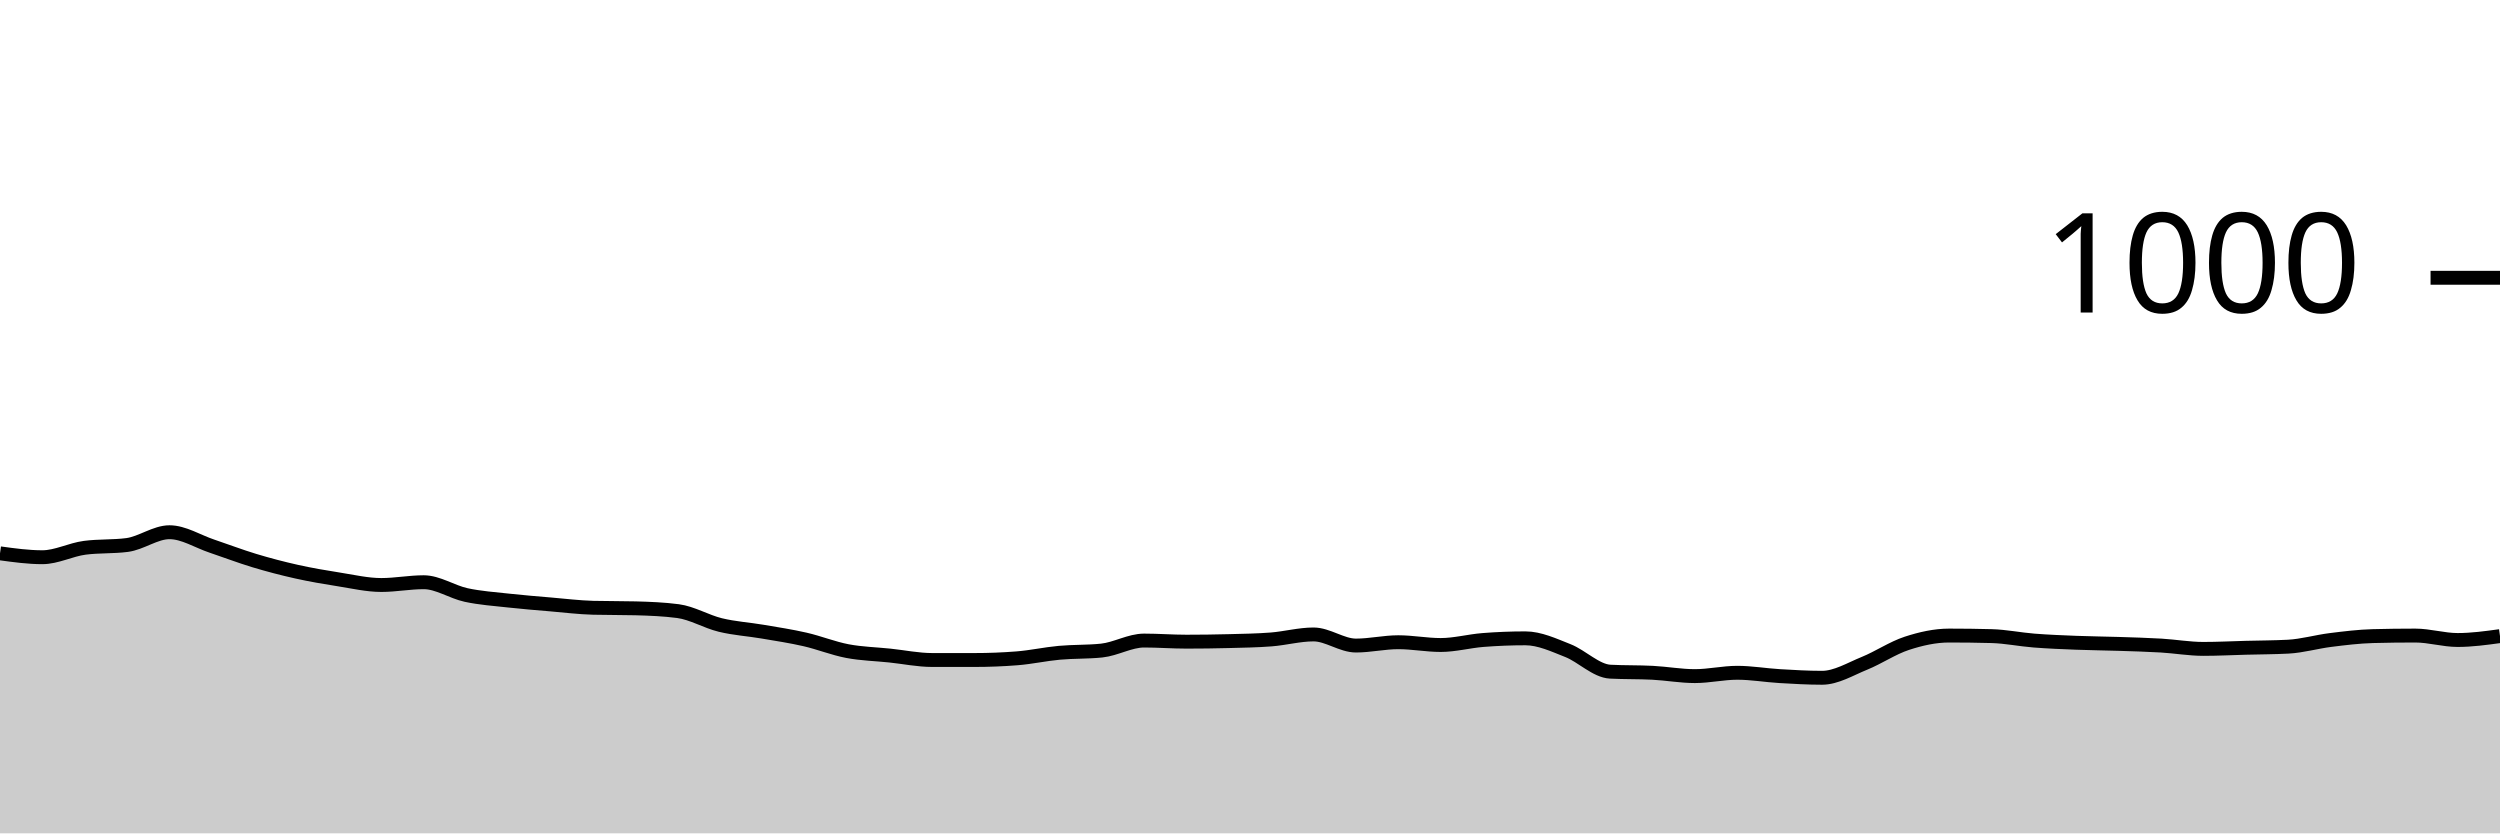
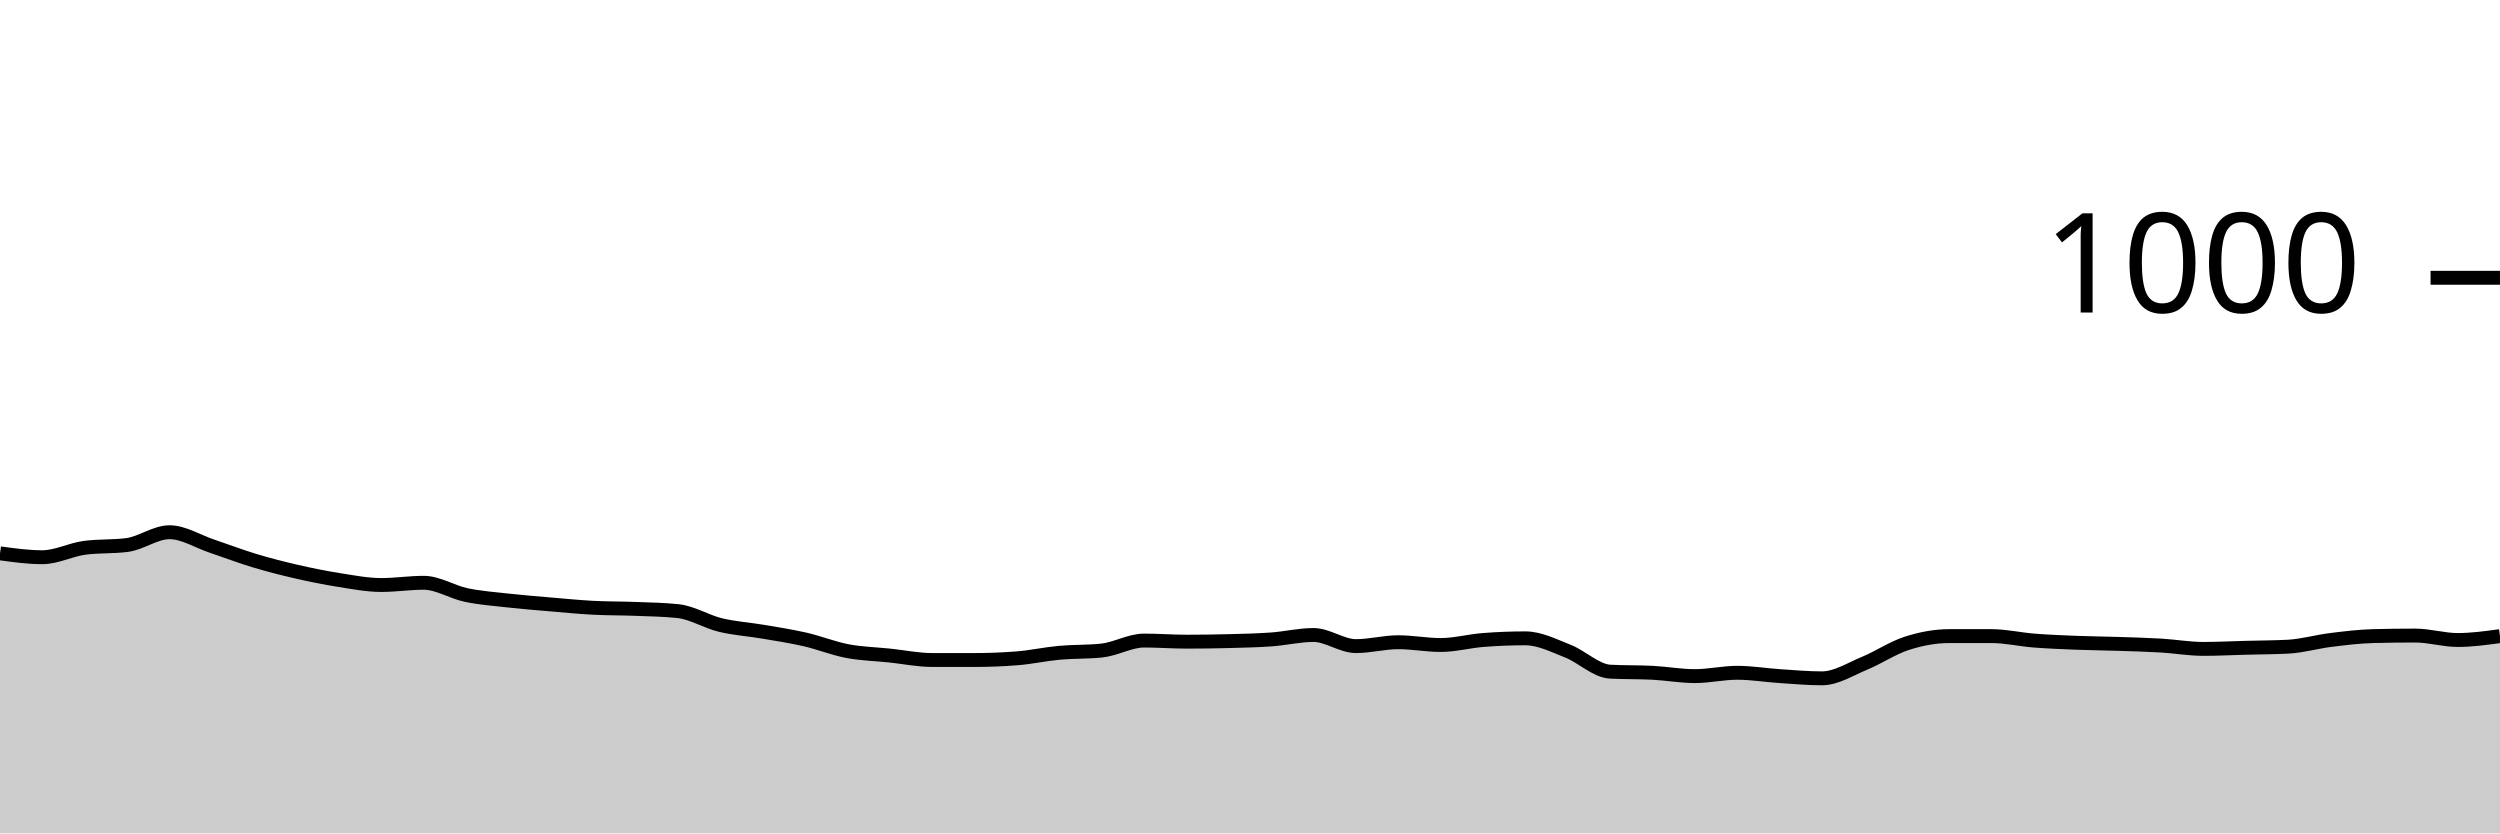
<svg xmlns="http://www.w3.org/2000/svg" viewBox="0 0 180 60">
  <g transform="translate(0,20)">
-     <path class="area" fill="rgba(0, 0, 0, 0.2)" d="M0,19.84C1.017,19.98,2.034,20.12,3.051,20.12C4.068,20.12,5.085,19.573,6.102,19.44C7.119,19.307,8.136,19.373,9.153,19.24C10.169,19.107,11.186,18.32,12.203,18.32C13.22,18.32,14.237,18.98,15.254,19.32C16.271,19.66,17.288,20.053,18.305,20.36C19.322,20.667,20.339,20.933,21.356,21.16C22.373,21.387,23.39,21.56,24.407,21.72C25.424,21.88,26.441,22.12,27.458,22.12C28.475,22.12,29.492,21.92,30.508,21.92C31.525,21.92,32.542,22.62,33.559,22.84C34.576,23.06,35.593,23.127,36.61,23.24C37.627,23.353,38.644,23.433,39.661,23.52C40.678,23.607,41.695,23.733,42.712,23.76C43.729,23.787,44.746,23.773,45.763,23.8C46.78,23.827,47.797,23.867,48.814,24C49.831,24.133,50.847,24.753,51.864,25C52.881,25.247,53.898,25.307,54.915,25.48C55.932,25.653,56.949,25.807,57.966,26.04C58.983,26.273,60,26.687,61.017,26.88C62.034,27.073,63.051,27.093,64.068,27.2C65.085,27.307,66.102,27.52,67.119,27.52C68.136,27.52,69.153,27.52,70.169,27.52C71.186,27.52,72.203,27.48,73.22,27.4C74.237,27.32,75.254,27.093,76.271,27C77.288,26.907,78.305,26.947,79.322,26.84C80.339,26.733,81.356,26.12,82.373,26.12C83.39,26.12,84.407,26.2,85.424,26.2C86.441,26.2,87.458,26.187,88.475,26.16C89.492,26.133,90.508,26.12,91.525,26.04C92.542,25.96,93.559,25.68,94.576,25.68C95.593,25.68,96.61,26.48,97.627,26.48C98.644,26.48,99.661,26.24,100.678,26.24C101.695,26.24,102.712,26.44,103.729,26.44C104.746,26.44,105.763,26.16,106.78,26.08C107.797,26,108.814,25.96,109.831,25.96C110.847,25.96,111.864,26.44,112.881,26.84C113.898,27.24,114.915,28.307,115.932,28.36C116.949,28.413,117.966,28.387,118.983,28.44C120,28.493,121.017,28.68,122.034,28.68C123.051,28.68,124.068,28.44,125.085,28.44C126.102,28.44,127.119,28.62,128.136,28.68C129.153,28.74,130.169,28.8,131.186,28.8C132.203,28.8,133.22,28.173,134.237,27.76C135.254,27.347,136.271,26.653,137.288,26.32C138.305,25.987,139.322,25.76,140.339,25.76C141.356,25.76,142.373,25.773,143.39,25.8C144.407,25.827,145.424,26.04,146.441,26.12C147.458,26.2,148.475,26.24,149.492,26.28C150.508,26.32,151.525,26.327,152.542,26.36C153.559,26.393,154.576,26.42,155.593,26.48C156.61,26.54,157.627,26.72,158.644,26.72C159.661,26.72,160.678,26.667,161.695,26.64C162.712,26.613,163.729,26.613,164.746,26.56C165.763,26.507,166.78,26.207,167.797,26.08C168.814,25.953,169.831,25.827,170.847,25.8C171.864,25.773,172.881,25.76,173.898,25.76C174.915,25.76,175.932,26.08,176.949,26.08C177.966,26.08,178.983,25.94,180,25.8L180,40C178.983,40,177.966,40,176.949,40C175.932,40,174.915,40,173.898,40C172.881,40,171.864,40,170.847,40C169.831,40,168.814,40,167.797,40C166.78,40,165.763,40,164.746,40C163.729,40,162.712,40,161.695,40C160.678,40,159.661,40,158.644,40C157.627,40,156.61,40,155.593,40C154.576,40,153.559,40,152.542,40C151.525,40,150.508,40,149.492,40C148.475,40,147.458,40,146.441,40C145.424,40,144.407,40,143.39,40C142.373,40,141.356,40,140.339,40C139.322,40,138.305,40,137.288,40C136.271,40,135.254,40,134.237,40C133.22,40,132.203,40,131.186,40C130.169,40,129.153,40,128.136,40C127.119,40,126.102,40,125.085,40C124.068,40,123.051,40,122.034,40C121.017,40,120,40,118.983,40C117.966,40,116.949,40,115.932,40C114.915,40,113.898,40,112.881,40C111.864,40,110.847,40,109.831,40C108.814,40,107.797,40,106.78,40C105.763,40,104.746,40,103.729,40C102.712,40,101.695,40,100.678,40C99.661,40,98.644,40,97.627,40C96.61,40,95.593,40,94.576,40C93.559,40,92.542,40,91.525,40C90.508,40,89.492,40,88.475,40C87.458,40,86.441,40,85.424,40C84.407,40,83.39,40,82.373,40C81.356,40,80.339,40,79.322,40C78.305,40,77.288,40,76.271,40C75.254,40,74.237,40,73.22,40C72.203,40,71.186,40,70.169,40C69.153,40,68.136,40,67.119,40C66.102,40,65.085,40,64.068,40C63.051,40,62.034,40,61.017,40C60,40,58.983,40,57.966,40C56.949,40,55.932,40,54.915,40C53.898,40,52.881,40,51.864,40C50.847,40,49.831,40,48.814,40C47.797,40,46.78,40,45.763,40C44.746,40,43.729,40,42.712,40C41.695,40,40.678,40,39.661,40C38.644,40,37.627,40,36.61,40C35.593,40,34.576,40,33.559,40C32.542,40,31.525,40,30.508,40C29.492,40,28.475,40,27.458,40C26.441,40,25.424,40,24.407,40C23.39,40,22.373,40,21.356,40C20.339,40,19.322,40,18.305,40C17.288,40,16.271,40,15.254,40C14.237,40,13.22,40,12.203,40C11.186,40,10.169,40,9.153,40C8.136,40,7.119,40,6.102,40C5.085,40,4.068,40,3.051,40C2.034,40,1.017,40,0,40Z" />
-     <path class="line" stroke="black" fill="none" d="M0,19.84C1.017,19.98,2.034,20.12,3.051,20.12C4.068,20.12,5.085,19.573,6.102,19.44C7.119,19.307,8.136,19.373,9.153,19.24C10.169,19.107,11.186,18.32,12.203,18.32C13.22,18.32,14.237,18.98,15.254,19.32C16.271,19.66,17.288,20.053,18.305,20.36C19.322,20.667,20.339,20.933,21.356,21.16C22.373,21.387,23.39,21.56,24.407,21.72C25.424,21.88,26.441,22.12,27.458,22.12C28.475,22.12,29.492,21.92,30.508,21.92C31.525,21.92,32.542,22.62,33.559,22.84C34.576,23.06,35.593,23.127,36.61,23.24C37.627,23.353,38.644,23.433,39.661,23.52C40.678,23.607,41.695,23.733,42.712,23.76C43.729,23.787,44.746,23.773,45.763,23.8C46.78,23.827,47.797,23.867,48.814,24C49.831,24.133,50.847,24.753,51.864,25C52.881,25.247,53.898,25.307,54.915,25.48C55.932,25.653,56.949,25.807,57.966,26.04C58.983,26.273,60,26.687,61.017,26.88C62.034,27.073,63.051,27.093,64.068,27.2C65.085,27.307,66.102,27.52,67.119,27.52C68.136,27.52,69.153,27.52,70.169,27.52C71.186,27.52,72.203,27.48,73.22,27.4C74.237,27.32,75.254,27.093,76.271,27C77.288,26.907,78.305,26.947,79.322,26.84C80.339,26.733,81.356,26.12,82.373,26.12C83.39,26.12,84.407,26.2,85.424,26.2C86.441,26.2,87.458,26.187,88.475,26.16C89.492,26.133,90.508,26.12,91.525,26.04C92.542,25.96,93.559,25.68,94.576,25.68C95.593,25.68,96.61,26.48,97.627,26.48C98.644,26.48,99.661,26.24,100.678,26.24C101.695,26.24,102.712,26.44,103.729,26.44C104.746,26.44,105.763,26.16,106.78,26.08C107.797,26,108.814,25.96,109.831,25.96C110.847,25.96,111.864,26.44,112.881,26.84C113.898,27.24,114.915,28.307,115.932,28.36C116.949,28.413,117.966,28.387,118.983,28.44C120,28.493,121.017,28.68,122.034,28.68C123.051,28.68,124.068,28.44,125.085,28.44C126.102,28.44,127.119,28.62,128.136,28.68C129.153,28.74,130.169,28.8,131.186,28.8C132.203,28.8,133.22,28.173,134.237,27.76C135.254,27.347,136.271,26.653,137.288,26.32C138.305,25.987,139.322,25.76,140.339,25.76C141.356,25.76,142.373,25.773,143.39,25.8C144.407,25.827,145.424,26.04,146.441,26.12C147.458,26.2,148.475,26.24,149.492,26.28C150.508,26.32,151.525,26.327,152.542,26.36C153.559,26.393,154.576,26.42,155.593,26.48C156.61,26.54,157.627,26.72,158.644,26.72C159.661,26.72,160.678,26.667,161.695,26.64C162.712,26.613,163.729,26.613,164.746,26.56C165.763,26.507,166.78,26.207,167.797,26.08C168.814,25.953,169.831,25.827,170.847,25.8C171.864,25.773,172.881,25.76,173.898,25.76C174.915,25.76,175.932,26.08,176.949,26.08C177.966,26.08,178.983,25.94,180,25.8" />
+     <path class="area" fill="rgba(0, 0, 0, 0.2)" d="M0,19.84C1.017,19.98,2.034,20.12,3.051,20.12C4.068,20.12,5.085,19.573,6.102,19.44C7.119,19.307,8.136,19.373,9.153,19.24C10.169,19.107,11.186,18.32,12.203,18.32C13.22,18.32,14.237,18.98,15.254,19.32C16.271,19.66,17.288,20.053,18.305,20.36C19.322,20.667,20.339,20.927,21.356,21.16C22.373,21.393,23.39,21.6,24.407,21.76C25.424,21.92,26.441,22.12,27.458,22.12C28.475,22.12,29.492,21.96,30.508,21.96C31.525,21.96,32.542,22.627,33.559,22.84C34.576,23.053,35.593,23.127,36.61,23.24C37.627,23.353,38.644,23.433,39.661,23.52C40.678,23.607,41.695,23.707,42.712,23.76C43.729,23.813,44.746,23.8,45.763,23.84C46.78,23.88,47.797,23.893,48.814,24C49.831,24.107,50.847,24.753,51.864,25C52.881,25.247,53.898,25.307,54.915,25.48C55.932,25.653,56.949,25.807,57.966,26.04C58.983,26.273,60,26.687,61.017,26.88C62.034,27.073,63.051,27.093,64.068,27.2C65.085,27.307,66.102,27.52,67.119,27.52C68.136,27.52,69.153,27.52,70.169,27.52C71.186,27.52,72.203,27.48,73.22,27.4C74.237,27.32,75.254,27.093,76.271,27C77.288,26.907,78.305,26.947,79.322,26.84C80.339,26.733,81.356,26.12,82.373,26.12C83.39,26.12,84.407,26.2,85.424,26.2C86.441,26.2,87.458,26.187,88.475,26.16C89.492,26.133,90.508,26.113,91.525,26.04C92.542,25.967,93.559,25.72,94.576,25.72C95.593,25.72,96.61,26.52,97.627,26.52C98.644,26.52,99.661,26.24,100.678,26.24C101.695,26.24,102.712,26.44,103.729,26.44C104.746,26.44,105.763,26.16,106.78,26.08C107.797,26,108.814,25.96,109.831,25.96C110.847,25.96,111.864,26.48,112.881,26.88C113.898,27.28,114.915,28.307,115.932,28.36C116.949,28.413,117.966,28.387,118.983,28.44C120,28.493,121.017,28.68,122.034,28.68C123.051,28.68,124.068,28.44,125.085,28.44C126.102,28.44,127.119,28.613,128.136,28.68C129.153,28.747,130.169,28.84,131.186,28.84C132.203,28.84,133.22,28.18,134.237,27.76C135.254,27.34,136.271,26.647,137.288,26.32C138.305,25.993,139.322,25.8,140.339,25.8C141.356,25.8,142.373,25.8,143.39,25.8C144.407,25.8,145.424,26.04,146.441,26.12C147.458,26.2,148.475,26.24,149.492,26.28C150.508,26.32,151.525,26.327,152.542,26.36C153.559,26.393,154.576,26.42,155.593,26.48C156.61,26.54,157.627,26.72,158.644,26.72C159.661,26.72,160.678,26.667,161.695,26.64C162.712,26.613,163.729,26.613,164.746,26.56C165.763,26.507,166.78,26.207,167.797,26.08C168.814,25.953,169.831,25.827,170.847,25.8C171.864,25.773,172.881,25.76,173.898,25.76C174.915,25.76,175.932,26.08,176.949,26.08C177.966,26.08,178.983,25.94,180,25.8L180,40C178.983,40,177.966,40,176.949,40C175.932,40,174.915,40,173.898,40C172.881,40,171.864,40,170.847,40C169.831,40,168.814,40,167.797,40C166.78,40,165.763,40,164.746,40C163.729,40,162.712,40,161.695,40C160.678,40,159.661,40,158.644,40C157.627,40,156.61,40,155.593,40C154.576,40,153.559,40,152.542,40C151.525,40,150.508,40,149.492,40C148.475,40,147.458,40,146.441,40C145.424,40,144.407,40,143.39,40C142.373,40,141.356,40,140.339,40C139.322,40,138.305,40,137.288,40C136.271,40,135.254,40,134.237,40C133.22,40,132.203,40,131.186,40C130.169,40,129.153,40,128.136,40C127.119,40,126.102,40,125.085,40C124.068,40,123.051,40,122.034,40C121.017,40,120,40,118.983,40C117.966,40,116.949,40,115.932,40C114.915,40,113.898,40,112.881,40C111.864,40,110.847,40,109.831,40C108.814,40,107.797,40,106.78,40C105.763,40,104.746,40,103.729,40C102.712,40,101.695,40,100.678,40C99.661,40,98.644,40,97.627,40C96.61,40,95.593,40,94.576,40C93.559,40,92.542,40,91.525,40C90.508,40,89.492,40,88.475,40C87.458,40,86.441,40,85.424,40C84.407,40,83.39,40,82.373,40C81.356,40,80.339,40,79.322,40C78.305,40,77.288,40,76.271,40C75.254,40,74.237,40,73.22,40C72.203,40,71.186,40,70.169,40C69.153,40,68.136,40,67.119,40C66.102,40,65.085,40,64.068,40C63.051,40,62.034,40,61.017,40C60,40,58.983,40,57.966,40C56.949,40,55.932,40,54.915,40C53.898,40,52.881,40,51.864,40C50.847,40,49.831,40,48.814,40C47.797,40,46.78,40,45.763,40C44.746,40,43.729,40,42.712,40C41.695,40,40.678,40,39.661,40C38.644,40,37.627,40,36.61,40C35.593,40,34.576,40,33.559,40C32.542,40,31.525,40,30.508,40C29.492,40,28.475,40,27.458,40C26.441,40,25.424,40,24.407,40C23.39,40,22.373,40,21.356,40C20.339,40,19.322,40,18.305,40C17.288,40,16.271,40,15.254,40C14.237,40,13.22,40,12.203,40C11.186,40,10.169,40,9.153,40C8.136,40,7.119,40,6.102,40C5.085,40,4.068,40,3.051,40C2.034,40,1.017,40,0,40Z" />
+     <path class="line" stroke="black" fill="none" d="M0,19.84C1.017,19.98,2.034,20.12,3.051,20.12C4.068,20.12,5.085,19.573,6.102,19.44C7.119,19.307,8.136,19.373,9.153,19.24C10.169,19.107,11.186,18.32,12.203,18.32C13.22,18.32,14.237,18.98,15.254,19.32C16.271,19.66,17.288,20.053,18.305,20.36C19.322,20.667,20.339,20.927,21.356,21.16C22.373,21.393,23.39,21.6,24.407,21.76C25.424,21.92,26.441,22.12,27.458,22.12C28.475,22.12,29.492,21.96,30.508,21.96C31.525,21.96,32.542,22.627,33.559,22.84C34.576,23.053,35.593,23.127,36.61,23.24C37.627,23.353,38.644,23.433,39.661,23.52C40.678,23.607,41.695,23.707,42.712,23.76C43.729,23.813,44.746,23.8,45.763,23.84C46.78,23.88,47.797,23.893,48.814,24C49.831,24.107,50.847,24.753,51.864,25C52.881,25.247,53.898,25.307,54.915,25.48C55.932,25.653,56.949,25.807,57.966,26.04C58.983,26.273,60,26.687,61.017,26.88C62.034,27.073,63.051,27.093,64.068,27.2C65.085,27.307,66.102,27.52,67.119,27.52C68.136,27.52,69.153,27.52,70.169,27.52C71.186,27.52,72.203,27.48,73.22,27.4C74.237,27.32,75.254,27.093,76.271,27C77.288,26.907,78.305,26.947,79.322,26.84C80.339,26.733,81.356,26.12,82.373,26.12C83.39,26.12,84.407,26.2,85.424,26.2C86.441,26.2,87.458,26.187,88.475,26.16C89.492,26.133,90.508,26.113,91.525,26.04C92.542,25.967,93.559,25.72,94.576,25.72C95.593,25.72,96.61,26.52,97.627,26.52C98.644,26.52,99.661,26.24,100.678,26.24C101.695,26.24,102.712,26.44,103.729,26.44C104.746,26.44,105.763,26.16,106.78,26.08C107.797,26,108.814,25.96,109.831,25.96C110.847,25.96,111.864,26.48,112.881,26.88C113.898,27.28,114.915,28.307,115.932,28.36C116.949,28.413,117.966,28.387,118.983,28.44C120,28.493,121.017,28.68,122.034,28.68C123.051,28.68,124.068,28.44,125.085,28.44C126.102,28.44,127.119,28.613,128.136,28.68C129.153,28.747,130.169,28.84,131.186,28.84C132.203,28.84,133.22,28.18,134.237,27.76C135.254,27.34,136.271,26.647,137.288,26.32C138.305,25.993,139.322,25.8,140.339,25.8C141.356,25.8,142.373,25.8,143.39,25.8C144.407,25.8,145.424,26.04,146.441,26.12C147.458,26.2,148.475,26.24,149.492,26.28C150.508,26.32,151.525,26.327,152.542,26.36C153.559,26.393,154.576,26.42,155.593,26.48C156.61,26.54,157.627,26.72,158.644,26.72C159.661,26.72,160.678,26.667,161.695,26.64C162.712,26.613,163.729,26.613,164.746,26.56C165.763,26.507,166.78,26.207,167.797,26.08C168.814,25.953,169.831,25.827,170.847,25.8C171.864,25.773,172.881,25.76,173.898,25.76C174.915,25.76,175.932,26.08,176.949,26.08C177.966,26.08,178.983,25.94,180,25.8" />
    <path class="axis-ceiling" stroke-width="1" stroke="black" fill="none" d="M175,0L180,0" />
    <text class="axis-ceiling-label" font-family="sans-serif" text-anchor="end" font-size="10px" x="170" y="2.5">1000</text>
  </g>
</svg>
